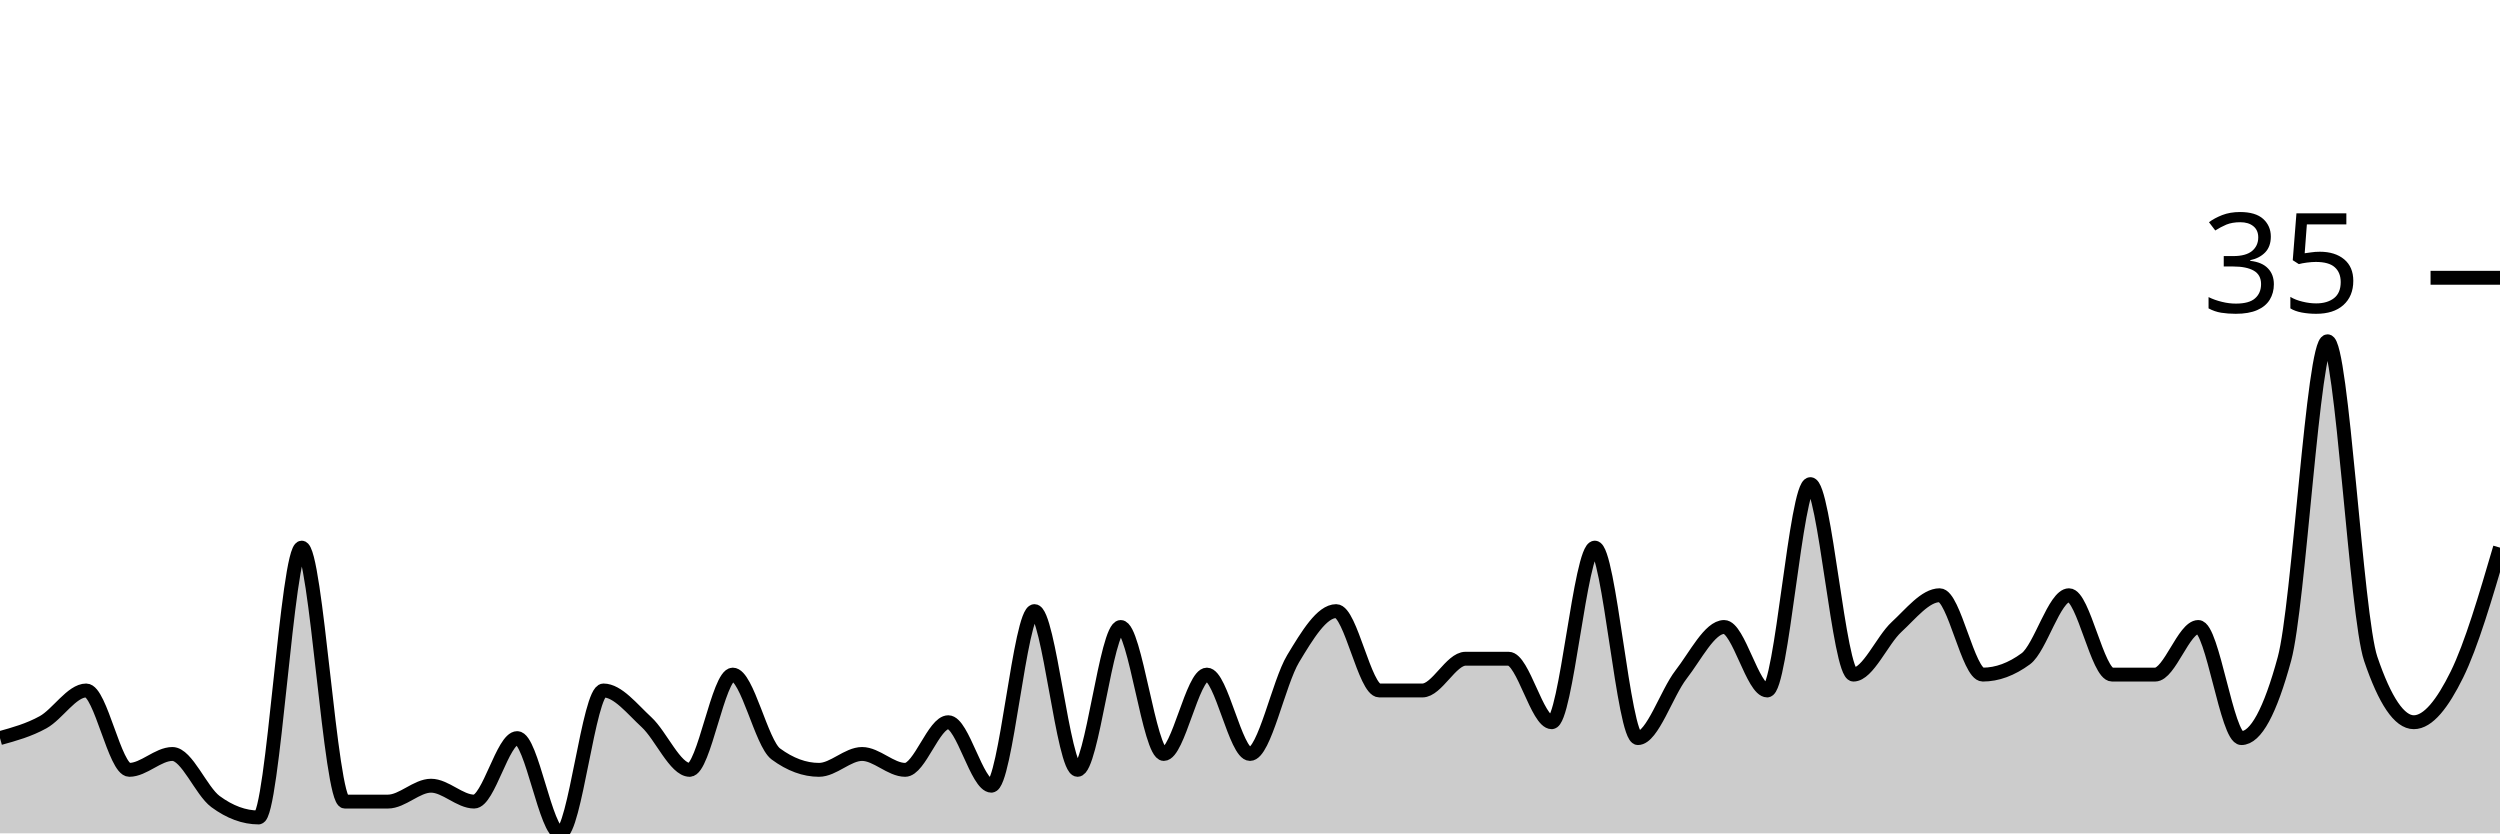
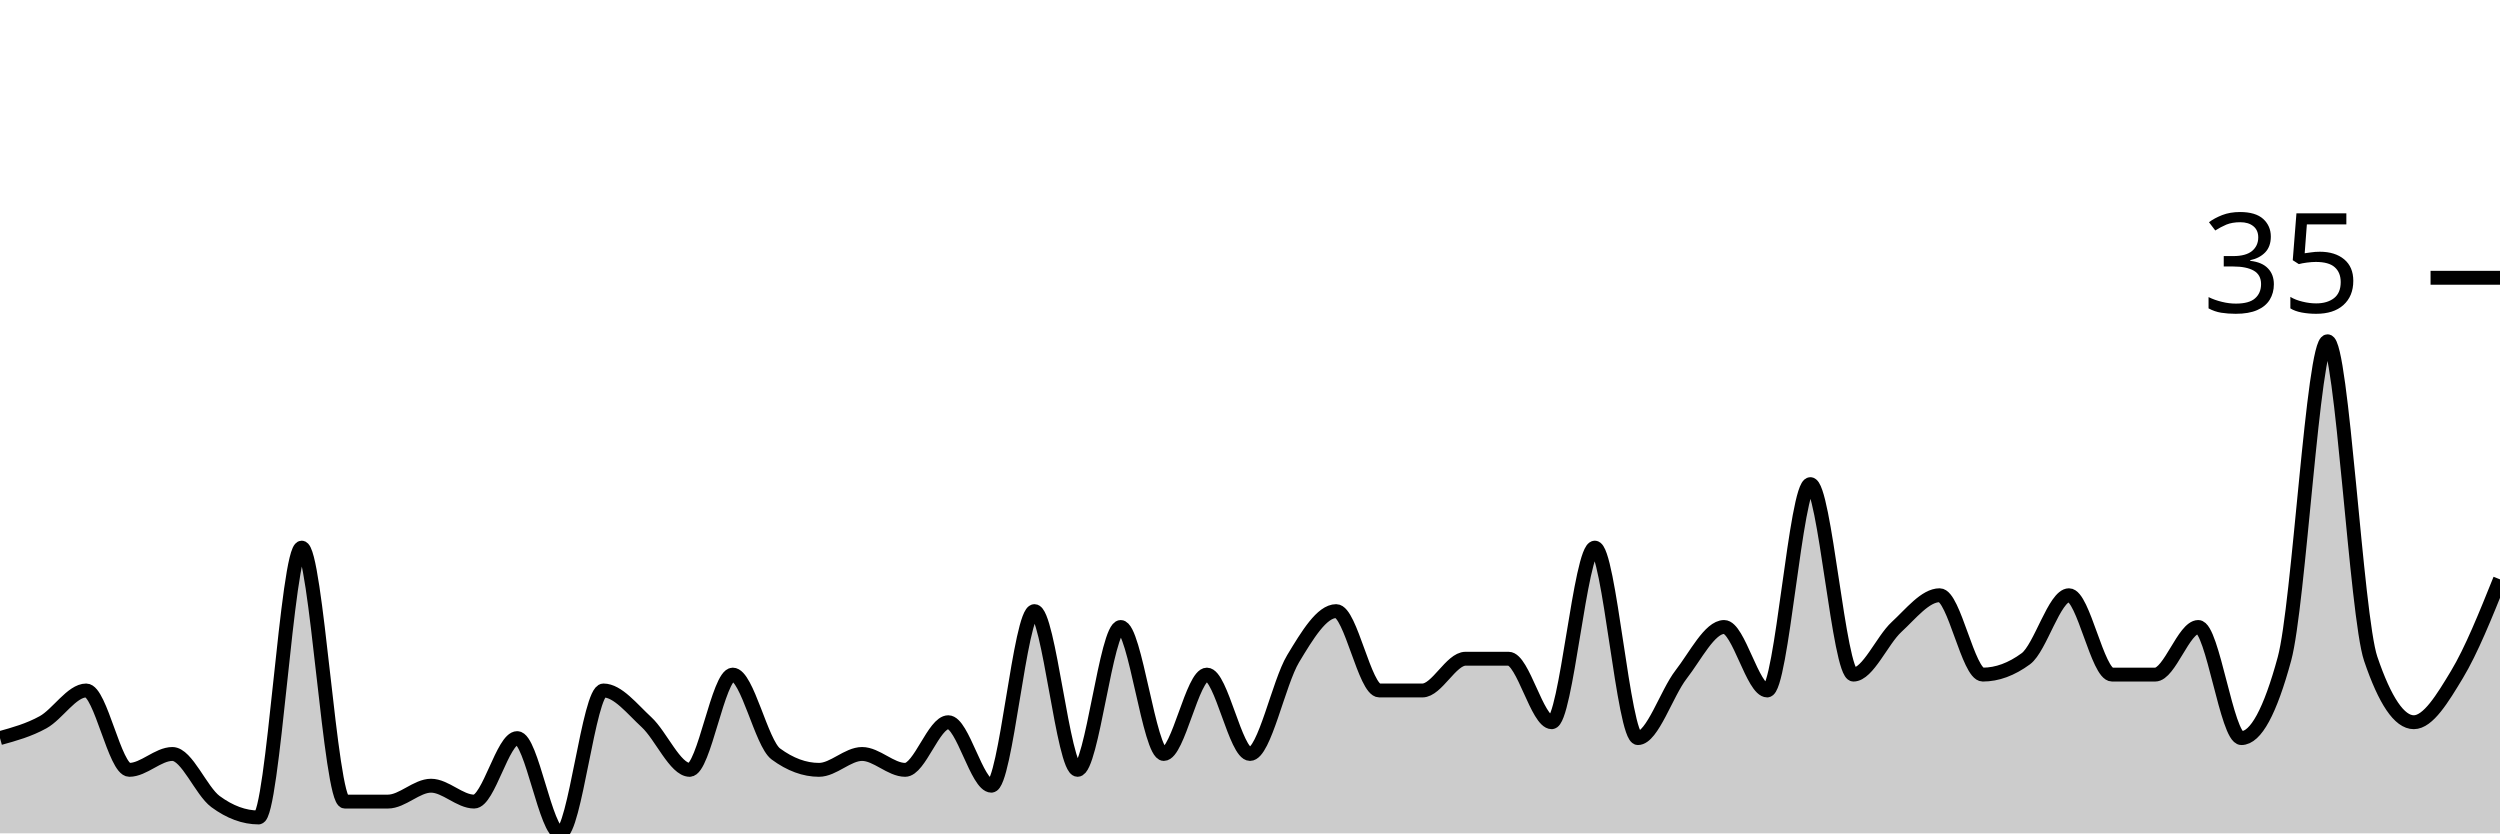
<svg xmlns="http://www.w3.org/2000/svg" viewBox="0 0 180 60">
  <g transform="translate(0,20)">
-     <path class="area" fill="rgba(0, 0, 0, 0.2)" d="M0,33.143C1.034,32.857,2.069,32.571,3.103,32C4.138,31.429,5.172,29.714,6.207,29.714C7.241,29.714,8.276,35.429,9.31,35.429C10.345,35.429,11.379,34.286,12.414,34.286C13.448,34.286,14.483,36.952,15.517,37.714C16.552,38.476,17.586,38.857,18.621,38.857C19.655,38.857,20.69,19.429,21.724,19.429C22.759,19.429,23.793,37.714,24.828,37.714C25.862,37.714,26.897,37.714,27.931,37.714C28.966,37.714,30,36.571,31.034,36.571C32.069,36.571,33.103,37.714,34.138,37.714C35.172,37.714,36.207,33.143,37.241,33.143C38.276,33.143,39.31,40,40.345,40C41.379,40,42.414,29.714,43.448,29.714C44.483,29.714,45.517,31.048,46.552,32C47.586,32.952,48.621,35.429,49.655,35.429C50.69,35.429,51.724,28.571,52.759,28.571C53.793,28.571,54.828,33.524,55.862,34.286C56.897,35.048,57.931,35.429,58.966,35.429C60,35.429,61.034,34.286,62.069,34.286C63.103,34.286,64.138,35.429,65.172,35.429C66.207,35.429,67.241,32,68.276,32C69.31,32,70.345,36.571,71.379,36.571C72.414,36.571,73.448,24,74.483,24C75.517,24,76.552,35.429,77.586,35.429C78.621,35.429,79.655,25.143,80.69,25.143C81.724,25.143,82.759,34.286,83.793,34.286C84.828,34.286,85.862,28.571,86.897,28.571C87.931,28.571,88.966,34.286,90,34.286C91.034,34.286,92.069,29.143,93.103,27.429C94.138,25.714,95.172,24,96.207,24C97.241,24,98.276,29.714,99.31,29.714C100.345,29.714,101.379,29.714,102.414,29.714C103.448,29.714,104.483,27.429,105.517,27.429C106.552,27.429,107.586,27.429,108.621,27.429C109.655,27.429,110.69,32,111.724,32C112.759,32,113.793,19.429,114.828,19.429C115.862,19.429,116.897,33.143,117.931,33.143C118.966,33.143,120,29.905,121.034,28.571C122.069,27.238,123.103,25.143,124.138,25.143C125.172,25.143,126.207,29.714,127.241,29.714C128.276,29.714,129.31,14.857,130.345,14.857C131.379,14.857,132.414,28.571,133.448,28.571C134.483,28.571,135.517,26.095,136.552,25.143C137.586,24.19,138.621,22.857,139.655,22.857C140.69,22.857,141.724,28.571,142.759,28.571C143.793,28.571,144.828,28.19,145.862,27.429C146.897,26.667,147.931,22.857,148.966,22.857C150,22.857,151.034,28.571,152.069,28.571C153.103,28.571,154.138,28.571,155.172,28.571C156.207,28.571,157.241,25.143,158.276,25.143C159.31,25.143,160.345,33.143,161.379,33.143C162.414,33.143,163.448,31.238,164.483,27.429C165.517,23.619,166.552,4.571,167.586,4.571C168.621,4.571,169.655,24.381,170.69,27.429C171.724,30.476,172.759,32,173.793,32C174.828,32,175.862,30.667,176.897,28.571C177.931,26.476,178.966,22.952,180,19.429L180,40C178.966,40,177.931,40,176.897,40C175.862,40,174.828,40,173.793,40C172.759,40,171.724,40,170.69,40C169.655,40,168.621,40,167.586,40C166.552,40,165.517,40,164.483,40C163.448,40,162.414,40,161.379,40C160.345,40,159.31,40,158.276,40C157.241,40,156.207,40,155.172,40C154.138,40,153.103,40,152.069,40C151.034,40,150,40,148.966,40C147.931,40,146.897,40,145.862,40C144.828,40,143.793,40,142.759,40C141.724,40,140.69,40,139.655,40C138.621,40,137.586,40,136.552,40C135.517,40,134.483,40,133.448,40C132.414,40,131.379,40,130.345,40C129.31,40,128.276,40,127.241,40C126.207,40,125.172,40,124.138,40C123.103,40,122.069,40,121.034,40C120,40,118.966,40,117.931,40C116.897,40,115.862,40,114.828,40C113.793,40,112.759,40,111.724,40C110.69,40,109.655,40,108.621,40C107.586,40,106.552,40,105.517,40C104.483,40,103.448,40,102.414,40C101.379,40,100.345,40,99.31,40C98.276,40,97.241,40,96.207,40C95.172,40,94.138,40,93.103,40C92.069,40,91.034,40,90,40C88.966,40,87.931,40,86.897,40C85.862,40,84.828,40,83.793,40C82.759,40,81.724,40,80.69,40C79.655,40,78.621,40,77.586,40C76.552,40,75.517,40,74.483,40C73.448,40,72.414,40,71.379,40C70.345,40,69.31,40,68.276,40C67.241,40,66.207,40,65.172,40C64.138,40,63.103,40,62.069,40C61.034,40,60,40,58.966,40C57.931,40,56.897,40,55.862,40C54.828,40,53.793,40,52.759,40C51.724,40,50.69,40,49.655,40C48.621,40,47.586,40,46.552,40C45.517,40,44.483,40,43.448,40C42.414,40,41.379,40,40.345,40C39.31,40,38.276,40,37.241,40C36.207,40,35.172,40,34.138,40C33.103,40,32.069,40,31.034,40C30,40,28.966,40,27.931,40C26.897,40,25.862,40,24.828,40C23.793,40,22.759,40,21.724,40C20.69,40,19.655,40,18.621,40C17.586,40,16.552,40,15.517,40C14.483,40,13.448,40,12.414,40C11.379,40,10.345,40,9.31,40C8.276,40,7.241,40,6.207,40C5.172,40,4.138,40,3.103,40C2.069,40,1.034,40,0,40Z" />
-     <path class="line" stroke="black" fill="none" d="M0,33.143C1.034,32.857,2.069,32.571,3.103,32C4.138,31.429,5.172,29.714,6.207,29.714C7.241,29.714,8.276,35.429,9.31,35.429C10.345,35.429,11.379,34.286,12.414,34.286C13.448,34.286,14.483,36.952,15.517,37.714C16.552,38.476,17.586,38.857,18.621,38.857C19.655,38.857,20.69,19.429,21.724,19.429C22.759,19.429,23.793,37.714,24.828,37.714C25.862,37.714,26.897,37.714,27.931,37.714C28.966,37.714,30,36.571,31.034,36.571C32.069,36.571,33.103,37.714,34.138,37.714C35.172,37.714,36.207,33.143,37.241,33.143C38.276,33.143,39.31,40,40.345,40C41.379,40,42.414,29.714,43.448,29.714C44.483,29.714,45.517,31.048,46.552,32C47.586,32.952,48.621,35.429,49.655,35.429C50.69,35.429,51.724,28.571,52.759,28.571C53.793,28.571,54.828,33.524,55.862,34.286C56.897,35.048,57.931,35.429,58.966,35.429C60,35.429,61.034,34.286,62.069,34.286C63.103,34.286,64.138,35.429,65.172,35.429C66.207,35.429,67.241,32,68.276,32C69.31,32,70.345,36.571,71.379,36.571C72.414,36.571,73.448,24,74.483,24C75.517,24,76.552,35.429,77.586,35.429C78.621,35.429,79.655,25.143,80.69,25.143C81.724,25.143,82.759,34.286,83.793,34.286C84.828,34.286,85.862,28.571,86.897,28.571C87.931,28.571,88.966,34.286,90,34.286C91.034,34.286,92.069,29.143,93.103,27.429C94.138,25.714,95.172,24,96.207,24C97.241,24,98.276,29.714,99.31,29.714C100.345,29.714,101.379,29.714,102.414,29.714C103.448,29.714,104.483,27.429,105.517,27.429C106.552,27.429,107.586,27.429,108.621,27.429C109.655,27.429,110.69,32,111.724,32C112.759,32,113.793,19.429,114.828,19.429C115.862,19.429,116.897,33.143,117.931,33.143C118.966,33.143,120,29.905,121.034,28.571C122.069,27.238,123.103,25.143,124.138,25.143C125.172,25.143,126.207,29.714,127.241,29.714C128.276,29.714,129.31,14.857,130.345,14.857C131.379,14.857,132.414,28.571,133.448,28.571C134.483,28.571,135.517,26.095,136.552,25.143C137.586,24.19,138.621,22.857,139.655,22.857C140.69,22.857,141.724,28.571,142.759,28.571C143.793,28.571,144.828,28.19,145.862,27.429C146.897,26.667,147.931,22.857,148.966,22.857C150,22.857,151.034,28.571,152.069,28.571C153.103,28.571,154.138,28.571,155.172,28.571C156.207,28.571,157.241,25.143,158.276,25.143C159.31,25.143,160.345,33.143,161.379,33.143C162.414,33.143,163.448,31.238,164.483,27.429C165.517,23.619,166.552,4.571,167.586,4.571C168.621,4.571,169.655,24.381,170.69,27.429C171.724,30.476,172.759,32,173.793,32C174.828,32,175.862,30.667,176.897,28.571C177.931,26.476,178.966,22.952,180,19.429" />
+     <path class="area" fill="rgba(0, 0, 0, 0.2)" d="M0,33.143C1.034,32.857,2.069,32.571,3.103,32C4.138,31.429,5.172,29.714,6.207,29.714C7.241,29.714,8.276,35.429,9.31,35.429C10.345,35.429,11.379,34.286,12.414,34.286C13.448,34.286,14.483,36.952,15.517,37.714C16.552,38.476,17.586,38.857,18.621,38.857C19.655,38.857,20.69,19.429,21.724,19.429C22.759,19.429,23.793,37.714,24.828,37.714C25.862,37.714,26.897,37.714,27.931,37.714C28.966,37.714,30,36.571,31.034,36.571C32.069,36.571,33.103,37.714,34.138,37.714C35.172,37.714,36.207,33.143,37.241,33.143C38.276,33.143,39.31,40,40.345,40C41.379,40,42.414,29.714,43.448,29.714C44.483,29.714,45.517,31.048,46.552,32C47.586,32.952,48.621,35.429,49.655,35.429C50.69,35.429,51.724,28.571,52.759,28.571C53.793,28.571,54.828,33.524,55.862,34.286C56.897,35.048,57.931,35.429,58.966,35.429C60,35.429,61.034,34.286,62.069,34.286C63.103,34.286,64.138,35.429,65.172,35.429C66.207,35.429,67.241,32,68.276,32C69.31,32,70.345,36.571,71.379,36.571C72.414,36.571,73.448,24,74.483,24C75.517,24,76.552,35.429,77.586,35.429C78.621,35.429,79.655,25.143,80.69,25.143C81.724,25.143,82.759,34.286,83.793,34.286C84.828,34.286,85.862,28.571,86.897,28.571C87.931,28.571,88.966,34.286,90,34.286C91.034,34.286,92.069,29.143,93.103,27.429C94.138,25.714,95.172,24,96.207,24C97.241,24,98.276,29.714,99.31,29.714C100.345,29.714,101.379,29.714,102.414,29.714C103.448,29.714,104.483,27.429,105.517,27.429C106.552,27.429,107.586,27.429,108.621,27.429C109.655,27.429,110.69,32,111.724,32C112.759,32,113.793,19.429,114.828,19.429C115.862,19.429,116.897,33.143,117.931,33.143C118.966,33.143,120,29.905,121.034,28.571C122.069,27.238,123.103,25.143,124.138,25.143C125.172,25.143,126.207,29.714,127.241,29.714C128.276,29.714,129.31,14.857,130.345,14.857C131.379,14.857,132.414,28.571,133.448,28.571C134.483,28.571,135.517,26.095,136.552,25.143C137.586,24.19,138.621,22.857,139.655,22.857C140.69,22.857,141.724,28.571,142.759,28.571C143.793,28.571,144.828,28.19,145.862,27.429C146.897,26.667,147.931,22.857,148.966,22.857C150,22.857,151.034,28.571,152.069,28.571C153.103,28.571,154.138,28.571,155.172,28.571C156.207,28.571,157.241,25.143,158.276,25.143C159.31,25.143,160.345,33.143,161.379,33.143C162.414,33.143,163.448,31.238,164.483,27.429C165.517,23.619,166.552,4.571,167.586,4.571C168.621,4.571,169.655,24.381,170.69,27.429C171.724,30.476,172.759,32,173.793,32C174.828,32,175.862,30.286,176.897,28.571C177.931,26.857,178.966,24.286,180,21.714L180,40C178.966,40,177.931,40,176.897,40C175.862,40,174.828,40,173.793,40C172.759,40,171.724,40,170.69,40C169.655,40,168.621,40,167.586,40C166.552,40,165.517,40,164.483,40C163.448,40,162.414,40,161.379,40C160.345,40,159.31,40,158.276,40C157.241,40,156.207,40,155.172,40C154.138,40,153.103,40,152.069,40C151.034,40,150,40,148.966,40C147.931,40,146.897,40,145.862,40C144.828,40,143.793,40,142.759,40C141.724,40,140.69,40,139.655,40C138.621,40,137.586,40,136.552,40C135.517,40,134.483,40,133.448,40C132.414,40,131.379,40,130.345,40C129.31,40,128.276,40,127.241,40C126.207,40,125.172,40,124.138,40C123.103,40,122.069,40,121.034,40C120,40,118.966,40,117.931,40C116.897,40,115.862,40,114.828,40C113.793,40,112.759,40,111.724,40C110.69,40,109.655,40,108.621,40C107.586,40,106.552,40,105.517,40C104.483,40,103.448,40,102.414,40C101.379,40,100.345,40,99.31,40C98.276,40,97.241,40,96.207,40C95.172,40,94.138,40,93.103,40C92.069,40,91.034,40,90,40C88.966,40,87.931,40,86.897,40C85.862,40,84.828,40,83.793,40C82.759,40,81.724,40,80.69,40C79.655,40,78.621,40,77.586,40C76.552,40,75.517,40,74.483,40C73.448,40,72.414,40,71.379,40C70.345,40,69.31,40,68.276,40C67.241,40,66.207,40,65.172,40C64.138,40,63.103,40,62.069,40C61.034,40,60,40,58.966,40C57.931,40,56.897,40,55.862,40C54.828,40,53.793,40,52.759,40C51.724,40,50.69,40,49.655,40C48.621,40,47.586,40,46.552,40C45.517,40,44.483,40,43.448,40C42.414,40,41.379,40,40.345,40C39.31,40,38.276,40,37.241,40C36.207,40,35.172,40,34.138,40C33.103,40,32.069,40,31.034,40C30,40,28.966,40,27.931,40C26.897,40,25.862,40,24.828,40C23.793,40,22.759,40,21.724,40C20.69,40,19.655,40,18.621,40C17.586,40,16.552,40,15.517,40C14.483,40,13.448,40,12.414,40C11.379,40,10.345,40,9.31,40C8.276,40,7.241,40,6.207,40C5.172,40,4.138,40,3.103,40C2.069,40,1.034,40,0,40Z" />
+     <path class="line" stroke="black" fill="none" d="M0,33.143C1.034,32.857,2.069,32.571,3.103,32C4.138,31.429,5.172,29.714,6.207,29.714C7.241,29.714,8.276,35.429,9.31,35.429C10.345,35.429,11.379,34.286,12.414,34.286C13.448,34.286,14.483,36.952,15.517,37.714C16.552,38.476,17.586,38.857,18.621,38.857C19.655,38.857,20.69,19.429,21.724,19.429C22.759,19.429,23.793,37.714,24.828,37.714C25.862,37.714,26.897,37.714,27.931,37.714C28.966,37.714,30,36.571,31.034,36.571C32.069,36.571,33.103,37.714,34.138,37.714C35.172,37.714,36.207,33.143,37.241,33.143C38.276,33.143,39.31,40,40.345,40C41.379,40,42.414,29.714,43.448,29.714C44.483,29.714,45.517,31.048,46.552,32C47.586,32.952,48.621,35.429,49.655,35.429C50.69,35.429,51.724,28.571,52.759,28.571C53.793,28.571,54.828,33.524,55.862,34.286C56.897,35.048,57.931,35.429,58.966,35.429C60,35.429,61.034,34.286,62.069,34.286C63.103,34.286,64.138,35.429,65.172,35.429C66.207,35.429,67.241,32,68.276,32C69.31,32,70.345,36.571,71.379,36.571C72.414,36.571,73.448,24,74.483,24C75.517,24,76.552,35.429,77.586,35.429C78.621,35.429,79.655,25.143,80.69,25.143C81.724,25.143,82.759,34.286,83.793,34.286C84.828,34.286,85.862,28.571,86.897,28.571C87.931,28.571,88.966,34.286,90,34.286C91.034,34.286,92.069,29.143,93.103,27.429C94.138,25.714,95.172,24,96.207,24C97.241,24,98.276,29.714,99.31,29.714C100.345,29.714,101.379,29.714,102.414,29.714C103.448,29.714,104.483,27.429,105.517,27.429C106.552,27.429,107.586,27.429,108.621,27.429C109.655,27.429,110.69,32,111.724,32C112.759,32,113.793,19.429,114.828,19.429C115.862,19.429,116.897,33.143,117.931,33.143C118.966,33.143,120,29.905,121.034,28.571C122.069,27.238,123.103,25.143,124.138,25.143C125.172,25.143,126.207,29.714,127.241,29.714C128.276,29.714,129.31,14.857,130.345,14.857C131.379,14.857,132.414,28.571,133.448,28.571C134.483,28.571,135.517,26.095,136.552,25.143C137.586,24.19,138.621,22.857,139.655,22.857C140.69,22.857,141.724,28.571,142.759,28.571C143.793,28.571,144.828,28.19,145.862,27.429C146.897,26.667,147.931,22.857,148.966,22.857C150,22.857,151.034,28.571,152.069,28.571C153.103,28.571,154.138,28.571,155.172,28.571C156.207,28.571,157.241,25.143,158.276,25.143C159.31,25.143,160.345,33.143,161.379,33.143C162.414,33.143,163.448,31.238,164.483,27.429C165.517,23.619,166.552,4.571,167.586,4.571C168.621,4.571,169.655,24.381,170.69,27.429C171.724,30.476,172.759,32,173.793,32C174.828,32,175.862,30.286,176.897,28.571C177.931,26.857,178.966,24.286,180,21.714" />
    <path class="axis-ceiling" stroke-width="1" stroke="black" fill="none" d="M175,0L180,0" />
    <text class="axis-ceiling-label" font-family="sans-serif" text-anchor="end" font-size="10px" x="170" y="2.5">35</text>
  </g>
</svg>
